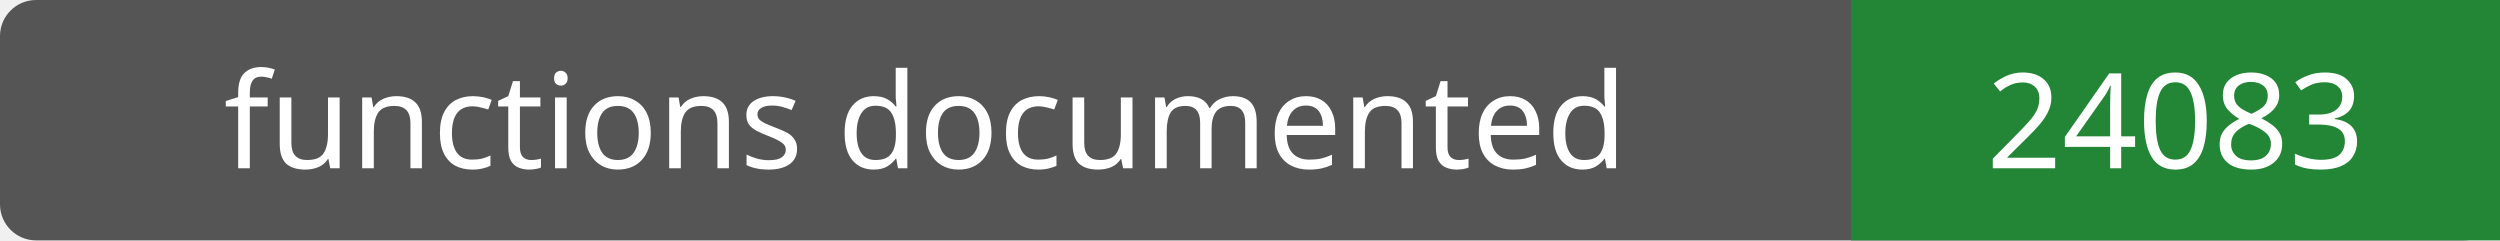
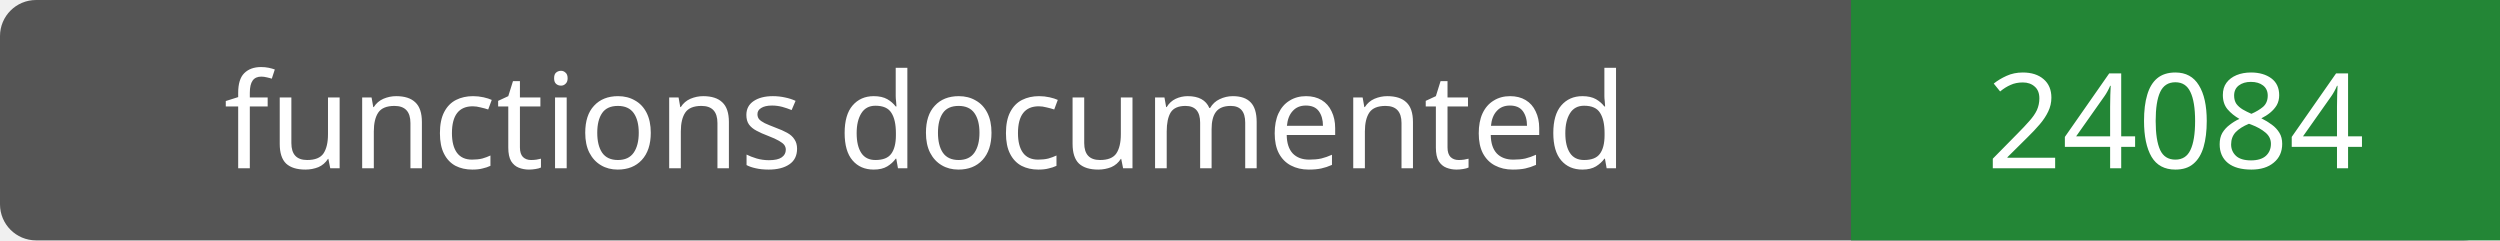
- <svg xmlns="http://www.w3.org/2000/svg" width="208" height="20" role="img" aria-label="functions documented: 24083">
+ <svg xmlns="http://www.w3.org/2000/svg" width="208" height="20" role="img" aria-label="functions documented: 24084">
  <rect width="208" height="20" rx="3" fill="#555" />
  <path fill="#238636" d="M154 0h54v20H154z" />
  <g fill="#fff" text-anchor="middle" font-family="Verdana,sans-serif" font-size="11">
    <text x="77.0" y="14">functions documented</text>
-     <text x="181.0" y="14">24083</text>
+     <text x="181.0" y="14">24084</text>
  </g>
</svg>
